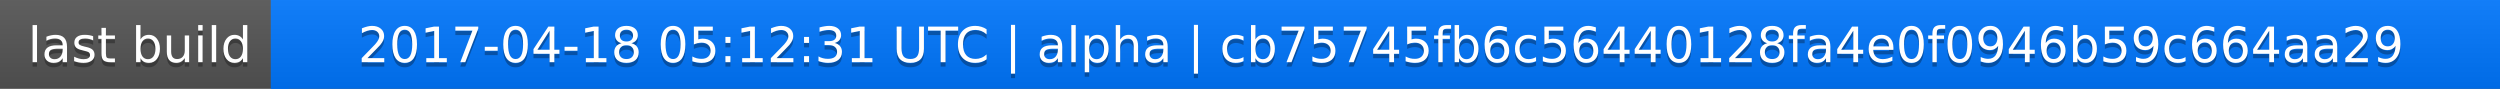
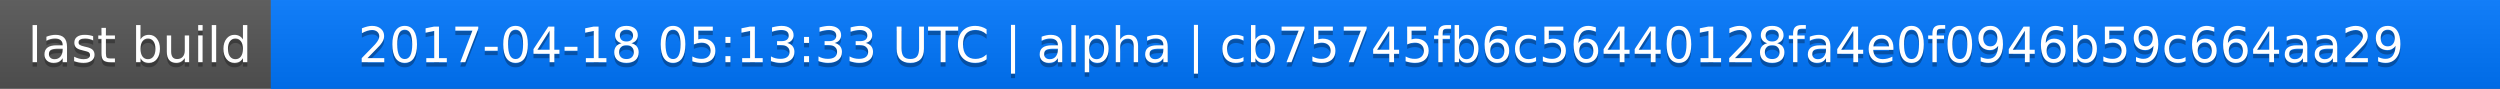
<svg xmlns="http://www.w3.org/2000/svg" width="563" height="20">
  <linearGradient id="a" x2="0" y2="100%">
    <stop offset="0" stop-color="#bbb" stop-opacity=".1" />
    <stop offset="1" stop-opacity=".1" />
  </linearGradient>
  <rect rx="0" width="563" height="20" fill="#555" />
  <rect rx="0" x="61" width="502" height="20" fill="#07f" />
  <path fill="#07f" d="M61 0h4v20h-4z" />
  <rect rx="0" width="563" height="20" fill="url(#a)" />
  <g fill="#fff" text-anchor="middle" font-family="DejaVu Sans,Verdana,Geneva,sans-serif" font-size="11">
    <text x="31.5" y="15" fill="#010101" fill-opacity=".3">last build</text>
    <text x="31.5" y="14">last build</text>
-     <text x="311" y="15" fill="#010101" fill-opacity=".3">2017-04-18 05:12:31 UTC | alpha | cb75745fb6c56440128fa4e0f0946b59c664aa29</text>
-     <text x="311" y="14">2017-04-18 05:12:31 UTC | alpha | cb75745fb6c56440128fa4e0f0946b59c664aa29</text>
+     <text x="311" y="15" fill="#010101" fill-opacity=".3">2017-04-18 05:13:33 UTC | alpha | cb75745fb6c56440128fa4e0f0946b59c664aa29</text>
+     <text x="311" y="14">2017-04-18 05:13:33 UTC | alpha | cb75745fb6c56440128fa4e0f0946b59c664aa29</text>
  </g>
</svg>
